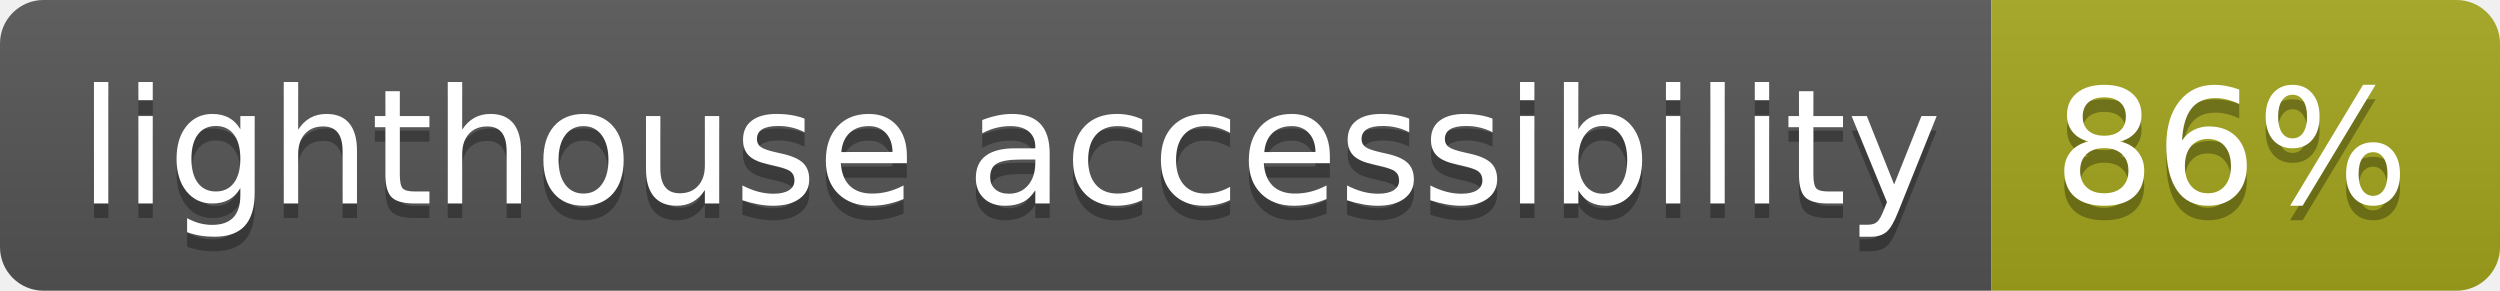
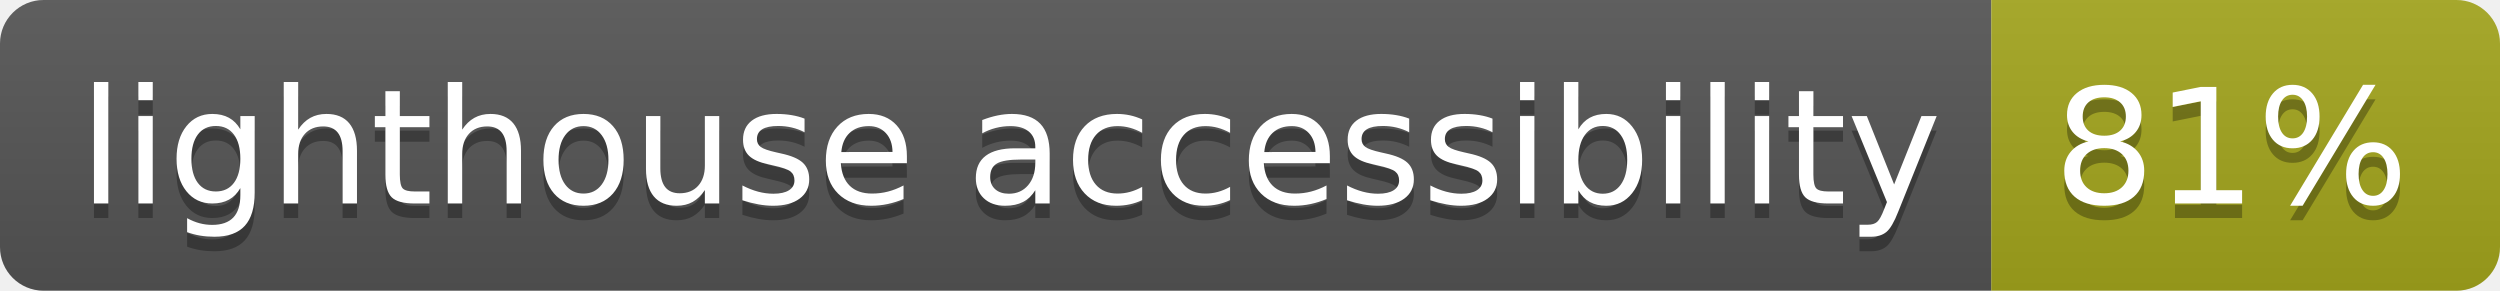
- <svg xmlns="http://www.w3.org/2000/svg" width="172" height="20" role="img" aria-label="lighthouse accessibility: 86%">
+ <svg xmlns="http://www.w3.org/2000/svg" width="172" height="20" role="img" aria-label="lighthouse accessibility: 81%">
  <linearGradient id="s" x2="0" y2="100%">
    <stop offset="0" stop-color="#bbb" stop-opacity=".1" />
    <stop offset="1" stop-opacity=".1" />
  </linearGradient>
  <clipPath id="r">
    <rect width="172" height="20" rx="3" fill="#fff" />
  </clipPath>
  <g clip-path="url(#r)">
    <rect width="137" height="20" fill="#555" />
    <rect x="137" width="35" height="20" fill="#a4a61d" />
    <rect width="172" height="20" fill="url(#s)" />
  </g>
  <g fill="#fff" text-anchor="middle" font-family="Verdana,Geneva,DejaVu Sans,sans-serif" text-rendering="geometricPrecision" font-size="110">
    <text aria-hidden="true" x="695" y="150" fill="#010101" fill-opacity=".3" transform="scale(.1)" textLength="1270">lighthouse accessibility</text>
    <text x="695" y="140" transform="scale(.1)" fill="#fff" textLength="1270">lighthouse accessibility</text>
-     <text aria-hidden="true" x="1535" y="150" fill="#010101" fill-opacity=".3" transform="scale(.1)" textLength="250">86%</text>
-     <text x="1535" y="140" transform="scale(.1)" fill="#fff" textLength="250">86%</text>
+     <text aria-hidden="true" x="1535" y="150" fill="#010101" fill-opacity=".3" transform="scale(.1)" textLength="250">81%</text>
+     <text x="1535" y="140" transform="scale(.1)" fill="#fff" textLength="250">81%</text>
  </g>
</svg>
